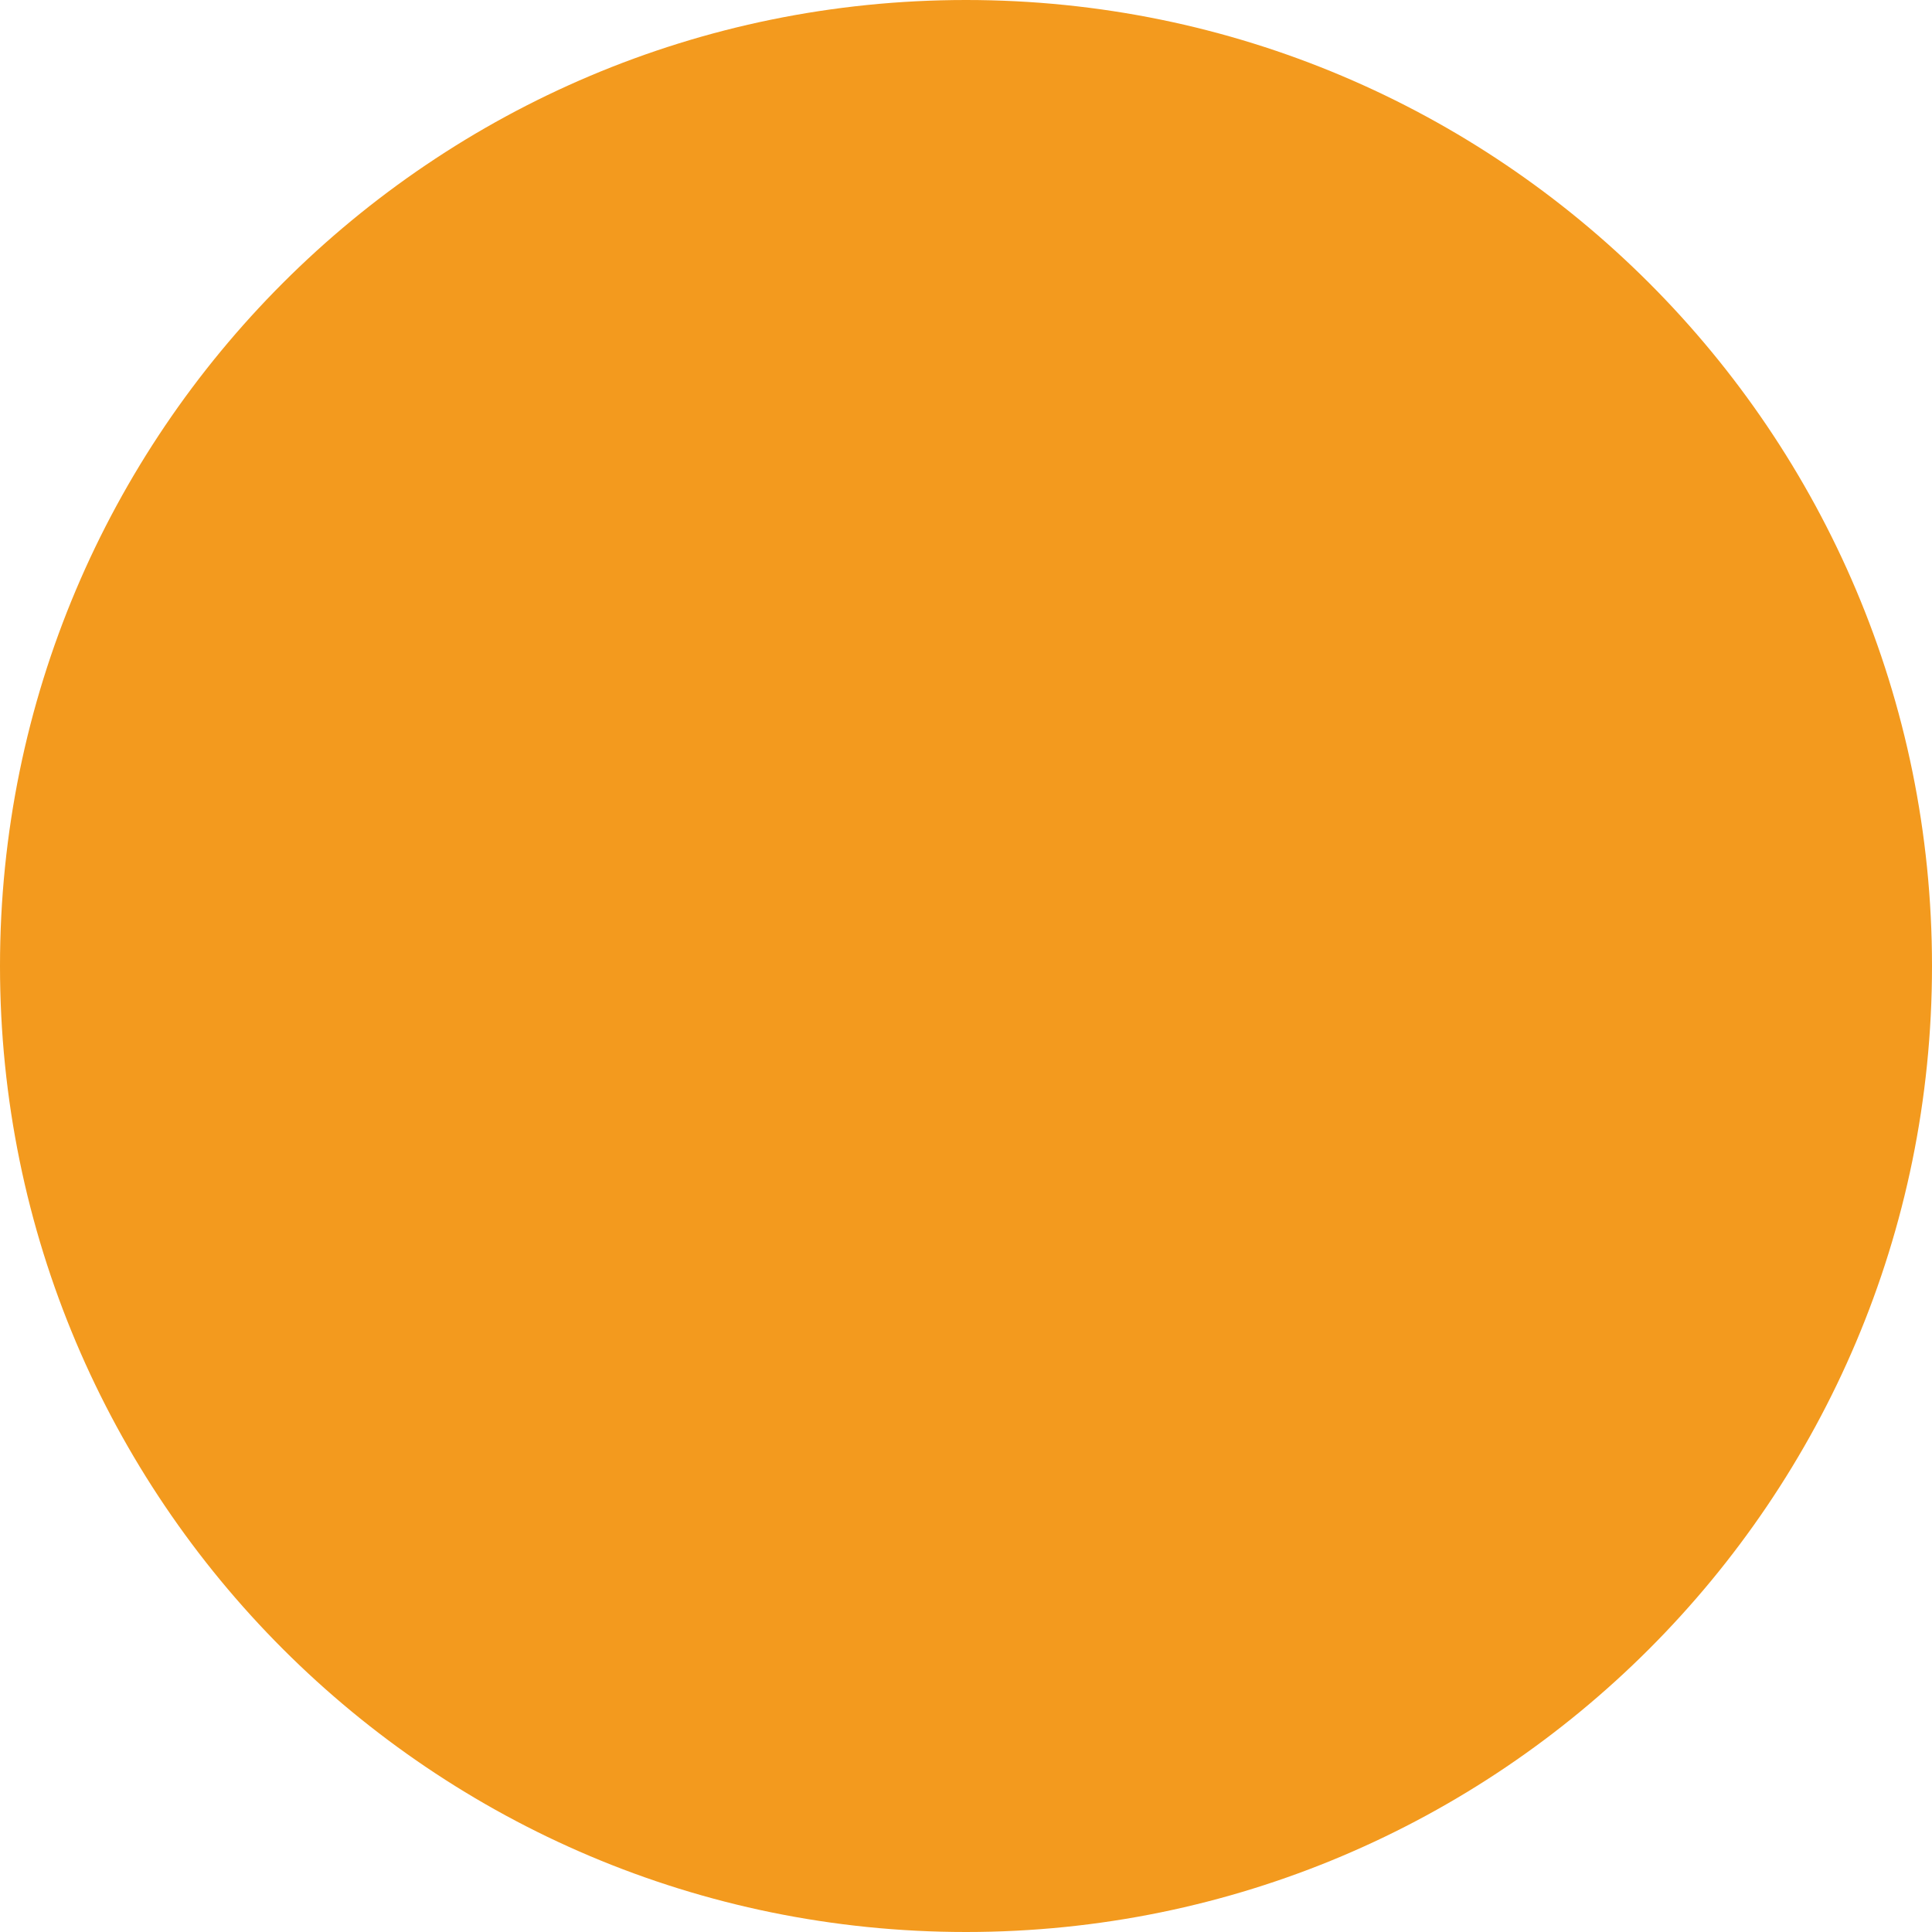
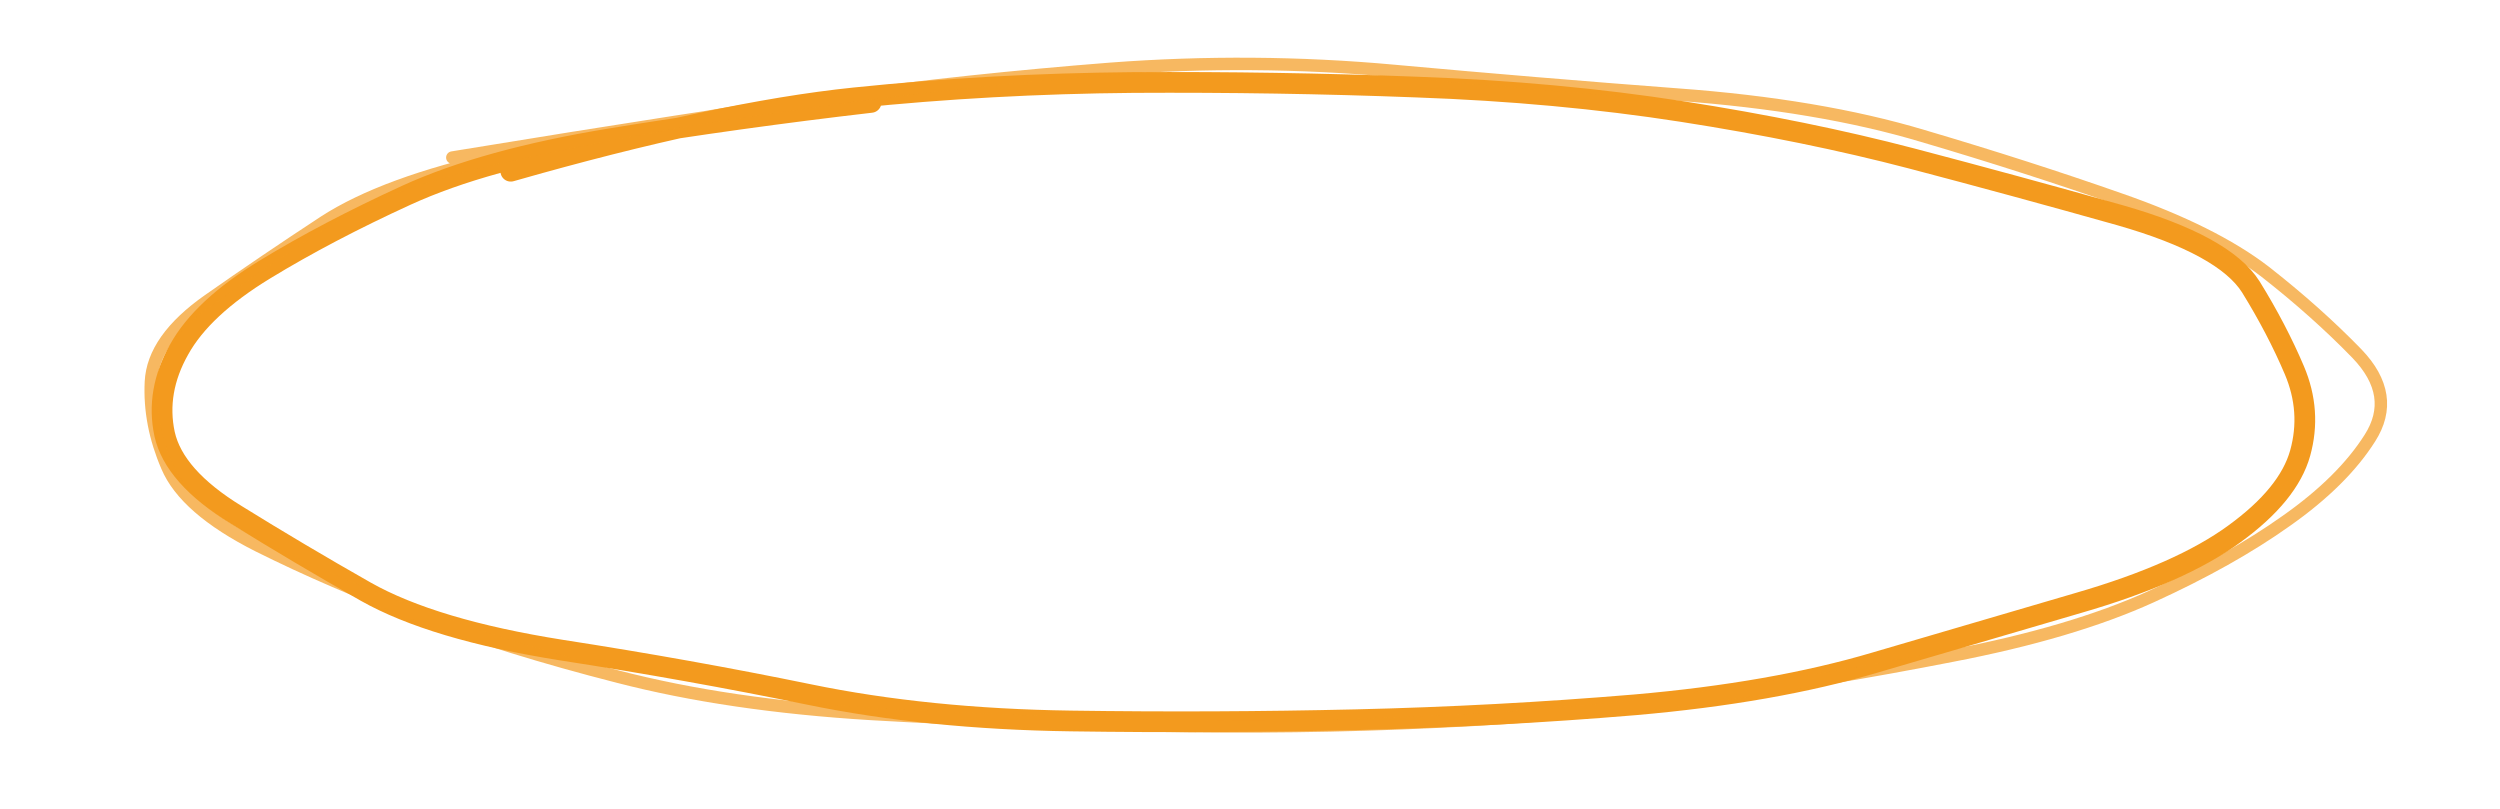
- <svg xmlns="http://www.w3.org/2000/svg" viewBox="470 280 100 100" width="100" height="100">
-   <circle cx="520" cy="330" r="50" fill="#F39A1E" />
+ <svg xmlns="http://www.w3.org/2000/svg" viewBox="659 529 603 195" width="603" height="195">
+   <path d="M782.2 570.3 Q832.2 556.0 865.1 552.6 Q898.0 549.2 932.4 548.9 Q966.8 548.7 1000.7 550.0 Q1034.5 551.2 1064.7 555.9 Q1094.8 560.6 1120.0 567.2 Q1145.1 573.8 1170.3 580.9 Q1195.5 588.1 1201.9 598.2 Q1208.2 608.4 1212.4 618.3 Q1216.6 628.2 1213.8 638.3 Q1211.0 648.3 1197.9 657.8 Q1184.9 667.3 1160.4 674.4 Q1135.9 681.6 1111.3 688.8 Q1086.7 696.1 1053.4 699.0 Q1020.0 701.8 986.0 702.6 Q952.0 703.4 917.3 702.9 Q882.7 702.4 854.1 696.5 Q825.4 690.6 794.4 685.8 Q763.5 680.9 747.2 671.7 Q731.0 662.5 716.0 653.2 Q701.0 644.0 698.7 633.7 Q696.5 623.4 702.2 613.3 Q707.8 603.2 722.9 594.0 Q738.0 584.8 757.0 576.1 Q776.0 567.4 806.6 562.4 Q837.2 557.4 869.1 553.7" fill="none" stroke="#F39A1E" stroke-width="5" stroke-linecap="round" opacity="1" />
+   <path d="M768.1 567.0 Q829.7 556.9 861.0 552.6 Q892.4 548.3 926.8 545.6 Q961.2 543.0 995.2 546.1 Q1029.2 549.2 1063.5 551.8 Q1097.8 554.3 1122.8 561.8 Q1147.9 569.2 1170.4 577.1 Q1192.8 584.9 1205.3 594.5 Q1217.7 604.2 1227.5 614.3 Q1237.2 624.4 1230.6 634.7 Q1224.0 645.1 1210.5 654.6 Q1197.0 664.2 1177.9 672.9 Q1158.8 681.6 1129.6 687.2 Q1100.5 692.9 1069.7 697.2 Q1038.9 701.6 1005.2 703.1 Q971.5 704.7 937.5 704.0 Q903.5 703.2 869.0 701.2 Q834.6 699.1 808.0 692.2 Q781.4 685.4 760.1 677.4 Q738.8 669.4 721.2 660.6 Q703.6 651.7 699.3 641.5 Q694.9 631.3 695.4 621.1 Q695.9 610.8 709.3 601.4 Q722.7 592.0 737.2 582.5 Q751.7 573.1 779.7 566.9 Q807.7 560.7 838.0 555.8" fill="none" stroke="#F39A1E" stroke-width="3" stroke-linecap="round" opacity="0.7" />
</svg>
